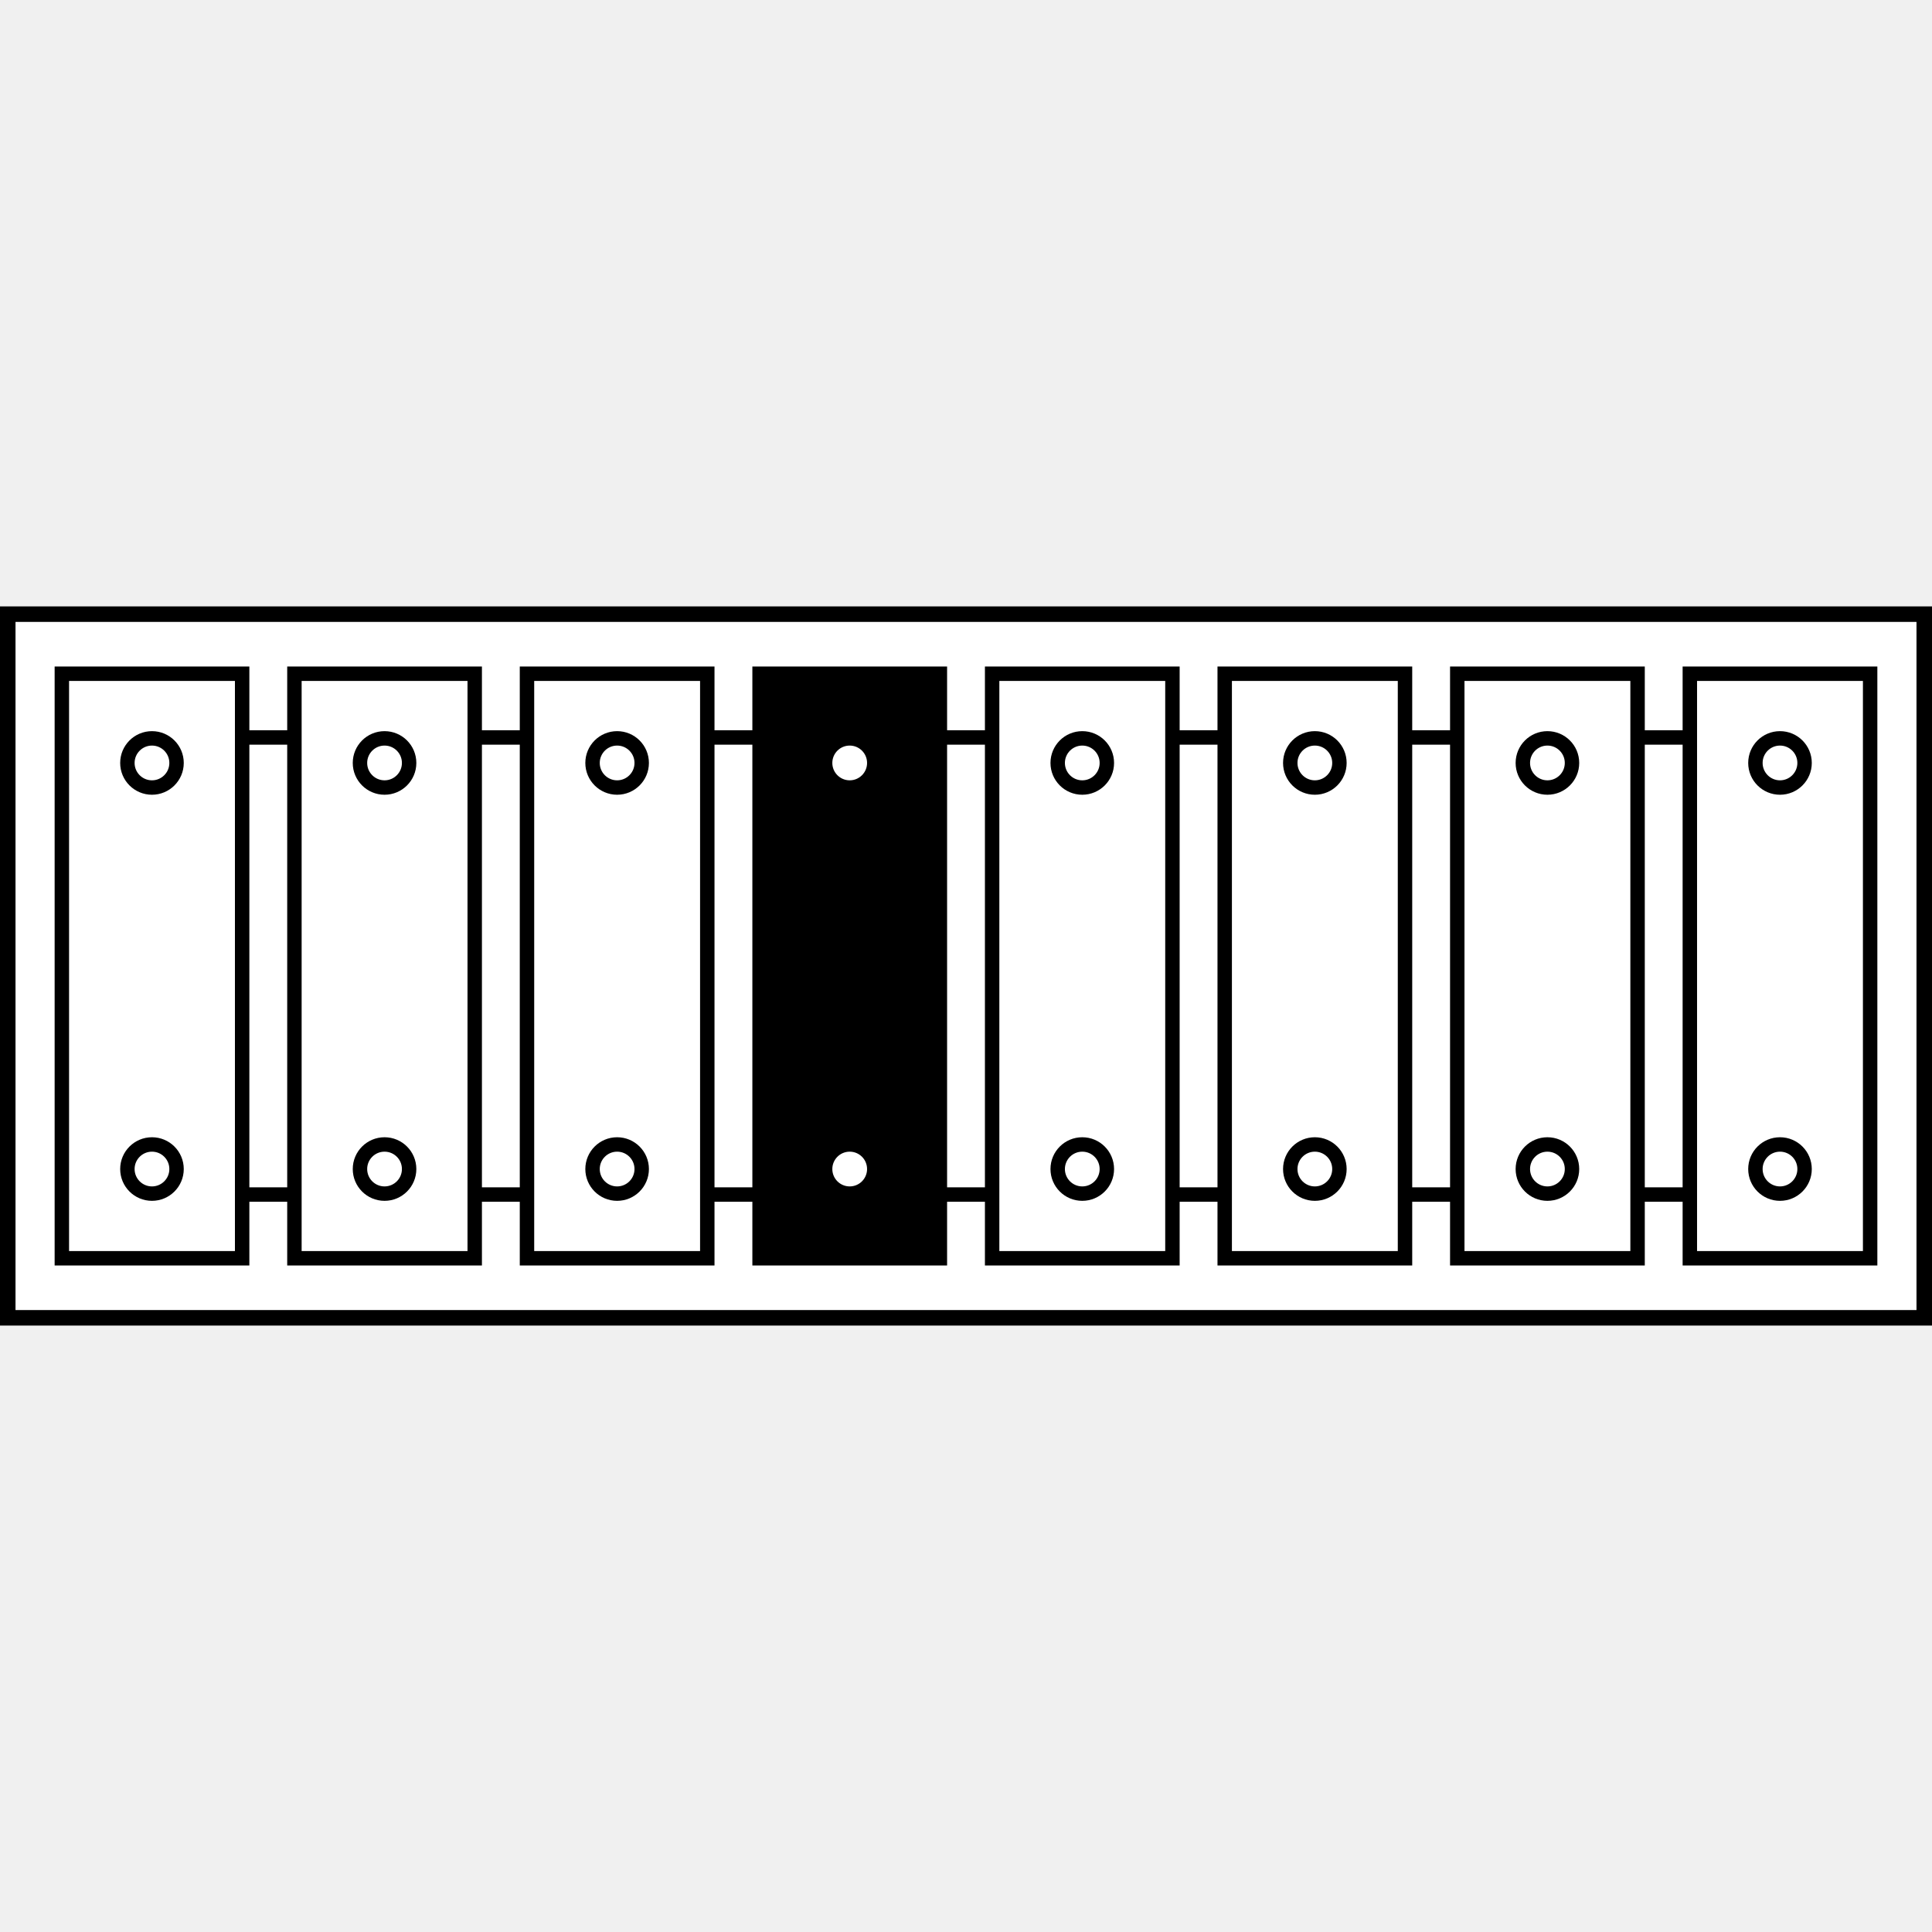
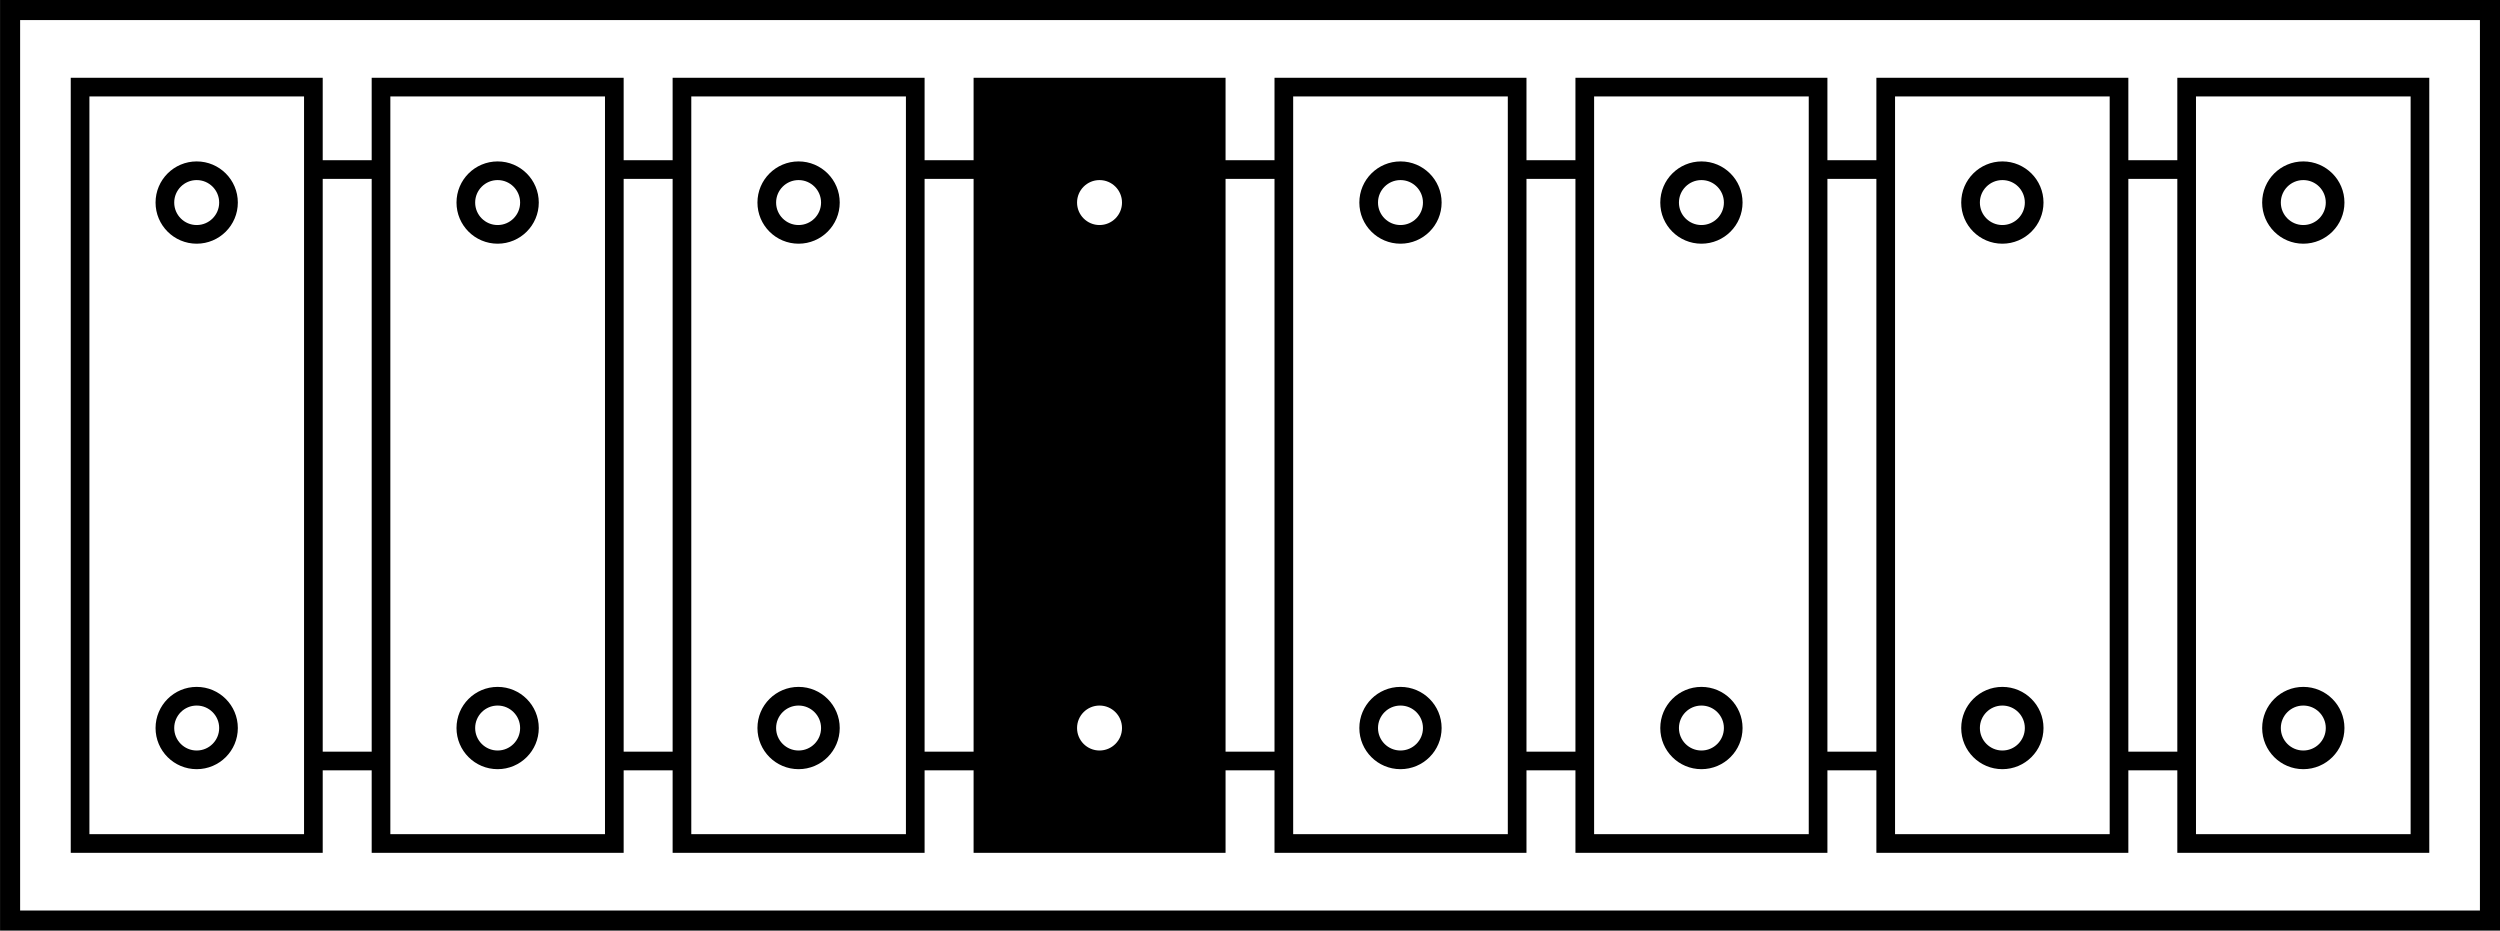
- <svg xmlns="http://www.w3.org/2000/svg" width="55" height="55" viewBox="0 0 51.563 51.563" id="svg2" version="1.1">
+ <svg xmlns="http://www.w3.org/2000/svg" version="1.1" id="svg2" viewBox="0 0 51.562 19.194" height="20.473" width="55">
  <defs id="defs4" />
-   <rect ry="0" y="16.391" x="0.207" height="18.78" width="51.149" id="rect4218" style="opacity:1;fill:#ffffff;fill-opacity:1;stroke:#000000;stroke-width:0.414;stroke-miterlimit:4;stroke-dasharray:none;stroke-opacity:1" />
-   <rect y="19.682" x="6.438" height="12.199" width="38.833" id="rect4259" style="opacity:1;fill:#ffffff;fill-opacity:1;stroke:#000000;stroke-width:0.385;stroke-miterlimit:4;stroke-dasharray:none;stroke-opacity:1" />
-   <g transform="translate(18.62132)" id="g1735">
-     <rect style="opacity:1;fill:#000000;fill-opacity:1;stroke:#000000;stroke-width:0.385;stroke-miterlimit:4;stroke-dasharray:none;stroke-opacity:1" id="rect4220" width="4.812" height="15.601" x="1.651" y="17.981" />
-     <g id="g4289" transform="matrix(0.1924529,0,0,0.1924529,-3.209662,-104.2508)">
-       <circle r="3.409" cy="647.499" cx="37.754" id="path4277" style="opacity:1;fill:#ffffff;fill-opacity:1;stroke:#000000;stroke-width:2;stroke-miterlimit:4;stroke-dasharray:none;stroke-opacity:1" />
-       <circle style="opacity:1;fill:#ffffff;fill-opacity:1;stroke:#000000;stroke-width:2;stroke-miterlimit:4;stroke-dasharray:none;stroke-opacity:1" id="circle4287" cx="37.754" cy="703.815" r="3.409" />
+   <rect style="opacity:1;fill:#ffffff;fill-opacity:1;stroke:#000000;stroke-width:0.414;stroke-miterlimit:4;stroke-dasharray:none;stroke-opacity:1" id="rect4218" width="51.149" height="18.78" x="0.207" y="0.207" ry="0" />
+   <rect style="opacity:1;fill:#ffffff;fill-opacity:1;stroke:#000000;stroke-width:0.385;stroke-miterlimit:4;stroke-dasharray:none;stroke-opacity:1" id="rect4259" width="38.833" height="12.199" x="6.438" y="3.497" />
+   <g id="g1735" transform="translate(18.62132,-16.18436)">
+     <rect y="17.981" x="1.651" height="15.601" width="4.812" id="rect4220" style="opacity:1;fill:#000000;fill-opacity:1;stroke:#000000;stroke-width:0.385;stroke-miterlimit:4;stroke-dasharray:none;stroke-opacity:1" />
+     <g transform="matrix(0.1924529,0,0,0.1924529,-3.209662,-104.2508)" id="g4289">
+       <circle style="opacity:1;fill:#ffffff;fill-opacity:1;stroke:#000000;stroke-width:2;stroke-miterlimit:4;stroke-dasharray:none;stroke-opacity:1" id="path4277" cx="37.754" cy="647.499" r="3.409" />
+       <circle r="3.409" cy="703.815" cx="37.754" id="circle4287" style="opacity:1;fill:#ffffff;fill-opacity:1;stroke:#000000;stroke-width:2;stroke-miterlimit:4;stroke-dasharray:none;stroke-opacity:1" />
    </g>
  </g>
-   <g id="g1729">
-     <rect style="opacity:1;fill:#ffffff;fill-opacity:1;stroke:#000000;stroke-width:0.385;stroke-miterlimit:4;stroke-dasharray:none;stroke-opacity:1" id="rect4224" width="4.812" height="15.601" x="45.1" y="17.981" />
-     <g transform="matrix(0.1924529,0,0,0.1924529,40.24025,-104.2508)" id="g4293">
-       <circle style="opacity:1;fill:#ffffff;fill-opacity:1;stroke:#000000;stroke-width:2;stroke-miterlimit:4;stroke-dasharray:none;stroke-opacity:1" id="circle4295" cx="37.754" cy="647.499" r="3.409" />
-       <circle r="3.409" cy="703.815" cx="37.754" id="circle4297" style="opacity:1;fill:#ffffff;fill-opacity:1;stroke:#000000;stroke-width:2;stroke-miterlimit:4;stroke-dasharray:none;stroke-opacity:1" />
+   <g transform="translate(-7.8976154e-7,-16.18436)" id="g1729">
+     <rect y="17.981" x="45.1" height="15.601" width="4.812" id="rect4224" style="opacity:1;fill:#ffffff;fill-opacity:1;stroke:#000000;stroke-width:0.385;stroke-miterlimit:4;stroke-dasharray:none;stroke-opacity:1" />
+     <g id="g4293" transform="matrix(0.1924529,0,0,0.1924529,40.24025,-104.2508)">
+       <circle r="3.409" cy="647.499" cx="37.754" id="circle4295" style="opacity:1;fill:#ffffff;fill-opacity:1;stroke:#000000;stroke-width:2;stroke-miterlimit:4;stroke-dasharray:none;stroke-opacity:1" />
+       <circle style="opacity:1;fill:#ffffff;fill-opacity:1;stroke:#000000;stroke-width:2;stroke-miterlimit:4;stroke-dasharray:none;stroke-opacity:1" id="circle4297" cx="37.754" cy="703.815" r="3.409" />
    </g>
  </g>
-   <g id="g1723">
-     <rect style="opacity:1;fill:#ffffff;fill-opacity:1;stroke:#000000;stroke-width:0.385;stroke-miterlimit:4;stroke-dasharray:none;stroke-opacity:1" id="rect4236" width="4.812" height="15.601" x="38.893" y="17.981" />
-     <g id="g4299" transform="matrix(0.1924529,0,0,0.1924529,34.03312,-104.2508)">
-       <circle r="3.409" cy="647.499" cx="37.754" id="circle4301" style="opacity:1;fill:#ffffff;fill-opacity:1;stroke:#000000;stroke-width:2;stroke-miterlimit:4;stroke-dasharray:none;stroke-opacity:1" />
-       <circle style="opacity:1;fill:#ffffff;fill-opacity:1;stroke:#000000;stroke-width:2;stroke-miterlimit:4;stroke-dasharray:none;stroke-opacity:1" id="circle4303" cx="37.754" cy="703.815" r="3.409" />
+   <g transform="translate(-7.8976154e-7,-16.18436)" id="g1723">
+     <rect y="17.981" x="38.893" height="15.601" width="4.812" id="rect4236" style="opacity:1;fill:#ffffff;fill-opacity:1;stroke:#000000;stroke-width:0.385;stroke-miterlimit:4;stroke-dasharray:none;stroke-opacity:1" />
+     <g transform="matrix(0.1924529,0,0,0.1924529,34.03312,-104.2508)" id="g4299">
+       <circle style="opacity:1;fill:#ffffff;fill-opacity:1;stroke:#000000;stroke-width:2;stroke-miterlimit:4;stroke-dasharray:none;stroke-opacity:1" id="circle4301" cx="37.754" cy="647.499" r="3.409" />
+       <circle r="3.409" cy="703.815" cx="37.754" id="circle4303" style="opacity:1;fill:#ffffff;fill-opacity:1;stroke:#000000;stroke-width:2;stroke-miterlimit:4;stroke-dasharray:none;stroke-opacity:1" />
    </g>
  </g>
-   <g id="g1717">
-     <rect y="17.981" x="32.686" height="15.601" width="4.812" id="rect4234" style="opacity:1;fill:#ffffff;fill-opacity:1;stroke:#000000;stroke-width:0.385;stroke-miterlimit:4;stroke-dasharray:none;stroke-opacity:1" />
-     <g transform="matrix(0.1924529,0,0,0.1924529,27.82599,-104.2508)" id="g4305">
-       <circle style="opacity:1;fill:#ffffff;fill-opacity:1;stroke:#000000;stroke-width:2;stroke-miterlimit:4;stroke-dasharray:none;stroke-opacity:1" id="circle4307" cx="37.754" cy="647.499" r="3.409" />
-       <circle r="3.409" cy="703.815" cx="37.754" id="circle4309" style="opacity:1;fill:#ffffff;fill-opacity:1;stroke:#000000;stroke-width:2;stroke-miterlimit:4;stroke-dasharray:none;stroke-opacity:1" />
+   <g transform="translate(-7.8976154e-7,-16.18436)" id="g1717">
+     <rect style="opacity:1;fill:#ffffff;fill-opacity:1;stroke:#000000;stroke-width:0.385;stroke-miterlimit:4;stroke-dasharray:none;stroke-opacity:1" id="rect4234" width="4.812" height="15.601" x="32.686" y="17.981" />
+     <g id="g4305" transform="matrix(0.1924529,0,0,0.1924529,27.82599,-104.2508)">
+       <circle r="3.409" cy="647.499" cx="37.754" id="circle4307" style="opacity:1;fill:#ffffff;fill-opacity:1;stroke:#000000;stroke-width:2;stroke-miterlimit:4;stroke-dasharray:none;stroke-opacity:1" />
+       <circle style="opacity:1;fill:#ffffff;fill-opacity:1;stroke:#000000;stroke-width:2;stroke-miterlimit:4;stroke-dasharray:none;stroke-opacity:1" id="circle4309" cx="37.754" cy="703.815" r="3.409" />
    </g>
  </g>
-   <g id="g1711">
-     <rect style="opacity:1;fill:#ffffff;fill-opacity:1;stroke:#000000;stroke-width:0.385;stroke-miterlimit:4;stroke-dasharray:none;stroke-opacity:1" id="rect4232" width="4.812" height="15.601" x="26.479" y="17.981" />
-     <g id="g4311" transform="matrix(0.1924529,0,0,0.1924529,21.61886,-104.2508)">
-       <circle r="3.409" cy="647.499" cx="37.754" id="circle4313" style="opacity:1;fill:#ffffff;fill-opacity:1;stroke:#000000;stroke-width:2;stroke-miterlimit:4;stroke-dasharray:none;stroke-opacity:1" />
-       <circle style="opacity:1;fill:#ffffff;fill-opacity:1;stroke:#000000;stroke-width:2;stroke-miterlimit:4;stroke-dasharray:none;stroke-opacity:1" id="circle4315" cx="37.754" cy="703.815" r="3.409" />
+   <g transform="translate(-7.8976154e-7,-16.18436)" id="g1711">
+     <rect y="17.981" x="26.479" height="15.601" width="4.812" id="rect4232" style="opacity:1;fill:#ffffff;fill-opacity:1;stroke:#000000;stroke-width:0.385;stroke-miterlimit:4;stroke-dasharray:none;stroke-opacity:1" />
+     <g transform="matrix(0.1924529,0,0,0.1924529,21.61886,-104.2508)" id="g4311">
+       <circle style="opacity:1;fill:#ffffff;fill-opacity:1;stroke:#000000;stroke-width:2;stroke-miterlimit:4;stroke-dasharray:none;stroke-opacity:1" id="circle4313" cx="37.754" cy="647.499" r="3.409" />
+       <circle r="3.409" cy="703.815" cx="37.754" id="circle4315" style="opacity:1;fill:#ffffff;fill-opacity:1;stroke:#000000;stroke-width:2;stroke-miterlimit:4;stroke-dasharray:none;stroke-opacity:1" />
    </g>
  </g>
-   <g transform="translate(-6.207257)" id="g1705">
-     <rect y="17.981" x="20.272" height="15.601" width="4.812" id="rect4230" style="opacity:1;fill:#ffffff;fill-opacity:1;stroke:#000000;stroke-width:0.385;stroke-miterlimit:4;stroke-dasharray:none;stroke-opacity:1" />
-     <g transform="matrix(0.1924529,0,0,0.1924529,15.41173,-104.2508)" id="g4317">
-       <circle style="opacity:1;fill:#ffffff;fill-opacity:1;stroke:#000000;stroke-width:2;stroke-miterlimit:4;stroke-dasharray:none;stroke-opacity:1" id="circle4319" cx="37.754" cy="647.499" r="3.409" />
-       <circle r="3.409" cy="703.815" cx="37.754" id="circle4321" style="opacity:1;fill:#ffffff;fill-opacity:1;stroke:#000000;stroke-width:2;stroke-miterlimit:4;stroke-dasharray:none;stroke-opacity:1" />
+   <g id="g1705" transform="translate(-6.207258,-16.18436)">
+     <rect style="opacity:1;fill:#ffffff;fill-opacity:1;stroke:#000000;stroke-width:0.385;stroke-miterlimit:4;stroke-dasharray:none;stroke-opacity:1" id="rect4230" width="4.812" height="15.601" x="20.272" y="17.981" />
+     <g id="g4317" transform="matrix(0.1924529,0,0,0.1924529,15.41173,-104.2508)">
+       <circle r="3.409" cy="647.499" cx="37.754" id="circle4319" style="opacity:1;fill:#ffffff;fill-opacity:1;stroke:#000000;stroke-width:2;stroke-miterlimit:4;stroke-dasharray:none;stroke-opacity:1" />
+       <circle style="opacity:1;fill:#ffffff;fill-opacity:1;stroke:#000000;stroke-width:2;stroke-miterlimit:4;stroke-dasharray:none;stroke-opacity:1" id="circle4321" cx="37.754" cy="703.815" r="3.409" />
    </g>
  </g>
-   <g transform="translate(-6.207315)" id="g1699">
-     <rect style="opacity:1;fill:#ffffff;fill-opacity:1;stroke:#000000;stroke-width:0.385;stroke-miterlimit:4;stroke-dasharray:none;stroke-opacity:1" id="rect4228" width="4.812" height="15.601" x="14.065" y="17.981" />
-     <g id="g4323" transform="matrix(0.1924529,0,0,0.1924529,9.204598,-104.2508)">
-       <circle r="3.409" cy="647.499" cx="37.754" id="circle4325" style="opacity:1;fill:#ffffff;fill-opacity:1;stroke:#000000;stroke-width:2;stroke-miterlimit:4;stroke-dasharray:none;stroke-opacity:1" />
-       <circle style="opacity:1;fill:#ffffff;fill-opacity:1;stroke:#000000;stroke-width:2;stroke-miterlimit:4;stroke-dasharray:none;stroke-opacity:1" id="circle4327" cx="37.754" cy="703.815" r="3.409" />
+   <g id="g1699" transform="translate(-6.207315,-16.18436)">
+     <rect y="17.981" x="14.065" height="15.601" width="4.812" id="rect4228" style="opacity:1;fill:#ffffff;fill-opacity:1;stroke:#000000;stroke-width:0.385;stroke-miterlimit:4;stroke-dasharray:none;stroke-opacity:1" />
+     <g transform="matrix(0.1924529,0,0,0.1924529,9.204598,-104.2508)" id="g4323">
+       <circle style="opacity:1;fill:#ffffff;fill-opacity:1;stroke:#000000;stroke-width:2;stroke-miterlimit:4;stroke-dasharray:none;stroke-opacity:1" id="circle4325" cx="37.754" cy="647.499" r="3.409" />
+       <circle r="3.409" cy="703.815" cx="37.754" id="circle4327" style="opacity:1;fill:#ffffff;fill-opacity:1;stroke:#000000;stroke-width:2;stroke-miterlimit:4;stroke-dasharray:none;stroke-opacity:1" />
    </g>
  </g>
-   <g transform="translate(-6.207374)" id="g1693">
-     <rect y="17.981" x="7.858" height="15.601" width="4.812" id="rect4226" style="opacity:1;fill:#ffffff;fill-opacity:1;stroke:#000000;stroke-width:0.385;stroke-miterlimit:4;stroke-dasharray:none;stroke-opacity:1" />
-     <g transform="matrix(0.1924529,0,0,0.1924529,2.997469,-104.2508)" id="g4329">
-       <circle style="opacity:1;fill:#ffffff;fill-opacity:1;stroke:#000000;stroke-width:2;stroke-miterlimit:4;stroke-dasharray:none;stroke-opacity:1" id="circle4331" cx="37.754" cy="647.499" r="3.409" />
-       <circle r="3.409" cy="703.815" cx="37.754" id="circle4333" style="opacity:1;fill:#ffffff;fill-opacity:1;stroke:#000000;stroke-width:2;stroke-miterlimit:4;stroke-dasharray:none;stroke-opacity:1" />
+   <g id="g1693" transform="translate(-6.207375,-16.18436)">
+     <rect style="opacity:1;fill:#ffffff;fill-opacity:1;stroke:#000000;stroke-width:0.385;stroke-miterlimit:4;stroke-dasharray:none;stroke-opacity:1" id="rect4226" width="4.812" height="15.601" x="7.858" y="17.981" />
+     <g id="g4329" transform="matrix(0.1924529,0,0,0.1924529,2.997469,-104.2508)">
+       <circle r="3.409" cy="647.499" cx="37.754" id="circle4331" style="opacity:1;fill:#ffffff;fill-opacity:1;stroke:#000000;stroke-width:2;stroke-miterlimit:4;stroke-dasharray:none;stroke-opacity:1" />
+       <circle style="opacity:1;fill:#ffffff;fill-opacity:1;stroke:#000000;stroke-width:2;stroke-miterlimit:4;stroke-dasharray:none;stroke-opacity:1" id="circle4333" cx="37.754" cy="703.815" r="3.409" />
    </g>
  </g>
</svg>
